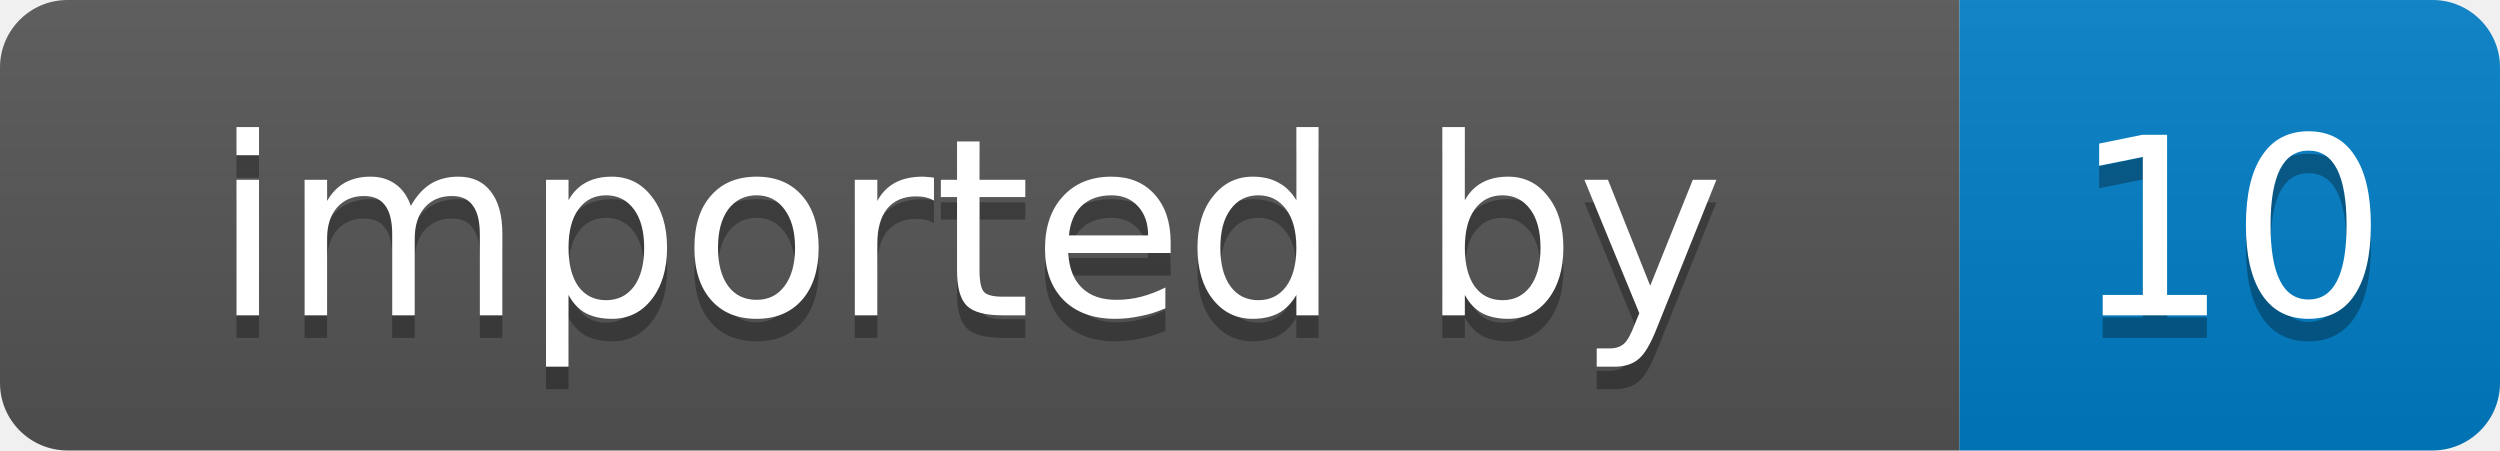
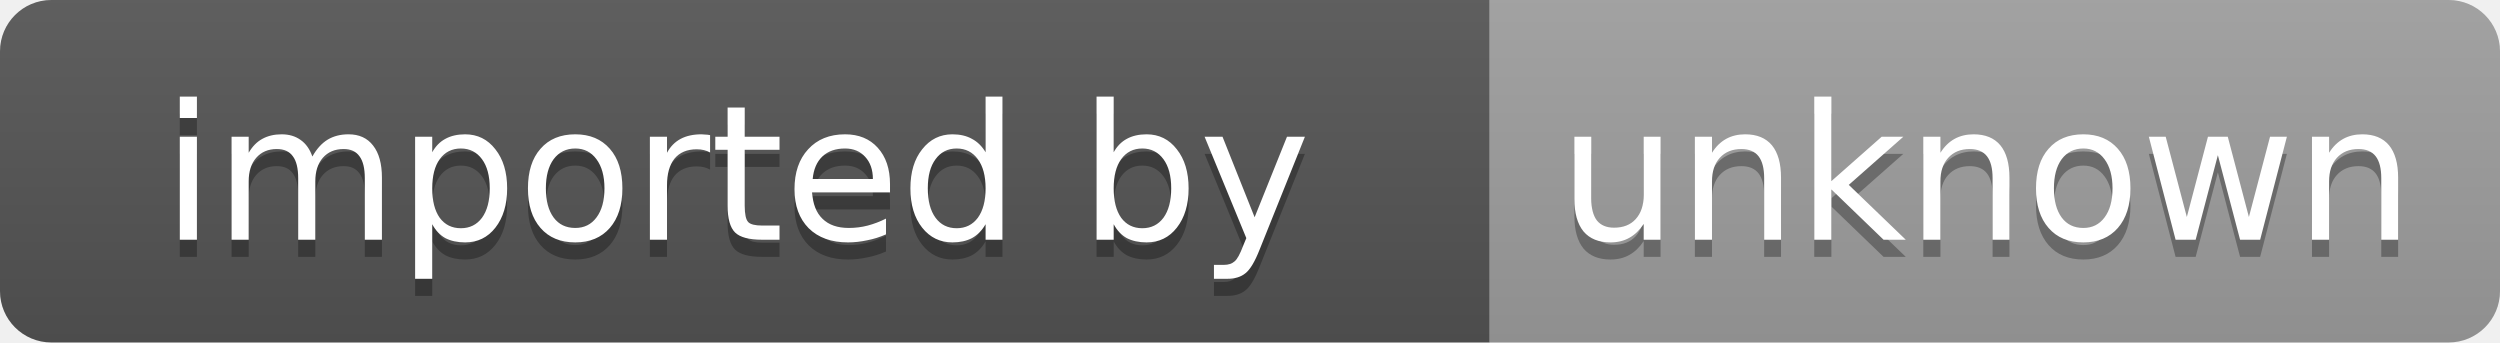
- <svg xmlns="http://www.w3.org/2000/svg" width="111" height="20" role="img" aria-label="imported by: 10">
+ <svg xmlns="http://www.w3.org/2000/svg" width="146" height="20" role="img" aria-label="imported by: unknown">
  <linearGradient id="s" x2="0" y2="100%">
    <stop offset="0" stop-color="#bbb" stop-opacity=".1" />
    <stop offset="1" stop-opacity=".1" />
  </linearGradient>
  <clipPath id="r">
-     <rect width="111" height="20" rx="3" fill="#fff" />
+     <rect width="146" height="20" rx="3" fill="#fff" />
  </clipPath>
  <g clip-path="url(#r)">
    <rect width="87" height="20" fill="#555" />
-     <rect x="87" width="24" height="20" fill="#007ec6" />
-     <rect width="111" height="20" fill="url(#s)" />
+     <rect x="87" width="59" height="20" fill="#9f9f9f" />
+     <rect width="146" height="20" fill="url(#s)" />
  </g>
  <g fill="#fff" text-anchor="middle" font-family="Verdana,Geneva,DejaVu Sans,sans-serif" font-size="11">
    <text x="43" y="15" fill="#010101" fill-opacity=".3">imported by</text>
    <text x="43" y="14">imported by</text>
-     <text x="99" y="15" fill="#010101" fill-opacity=".3">10</text>
-     <text x="99" y="14">10</text>
+     <text x="116" y="15" fill="#010101" fill-opacity=".3">unknown</text>
+     <text x="116" y="14">unknown</text>
  </g>
</svg>
